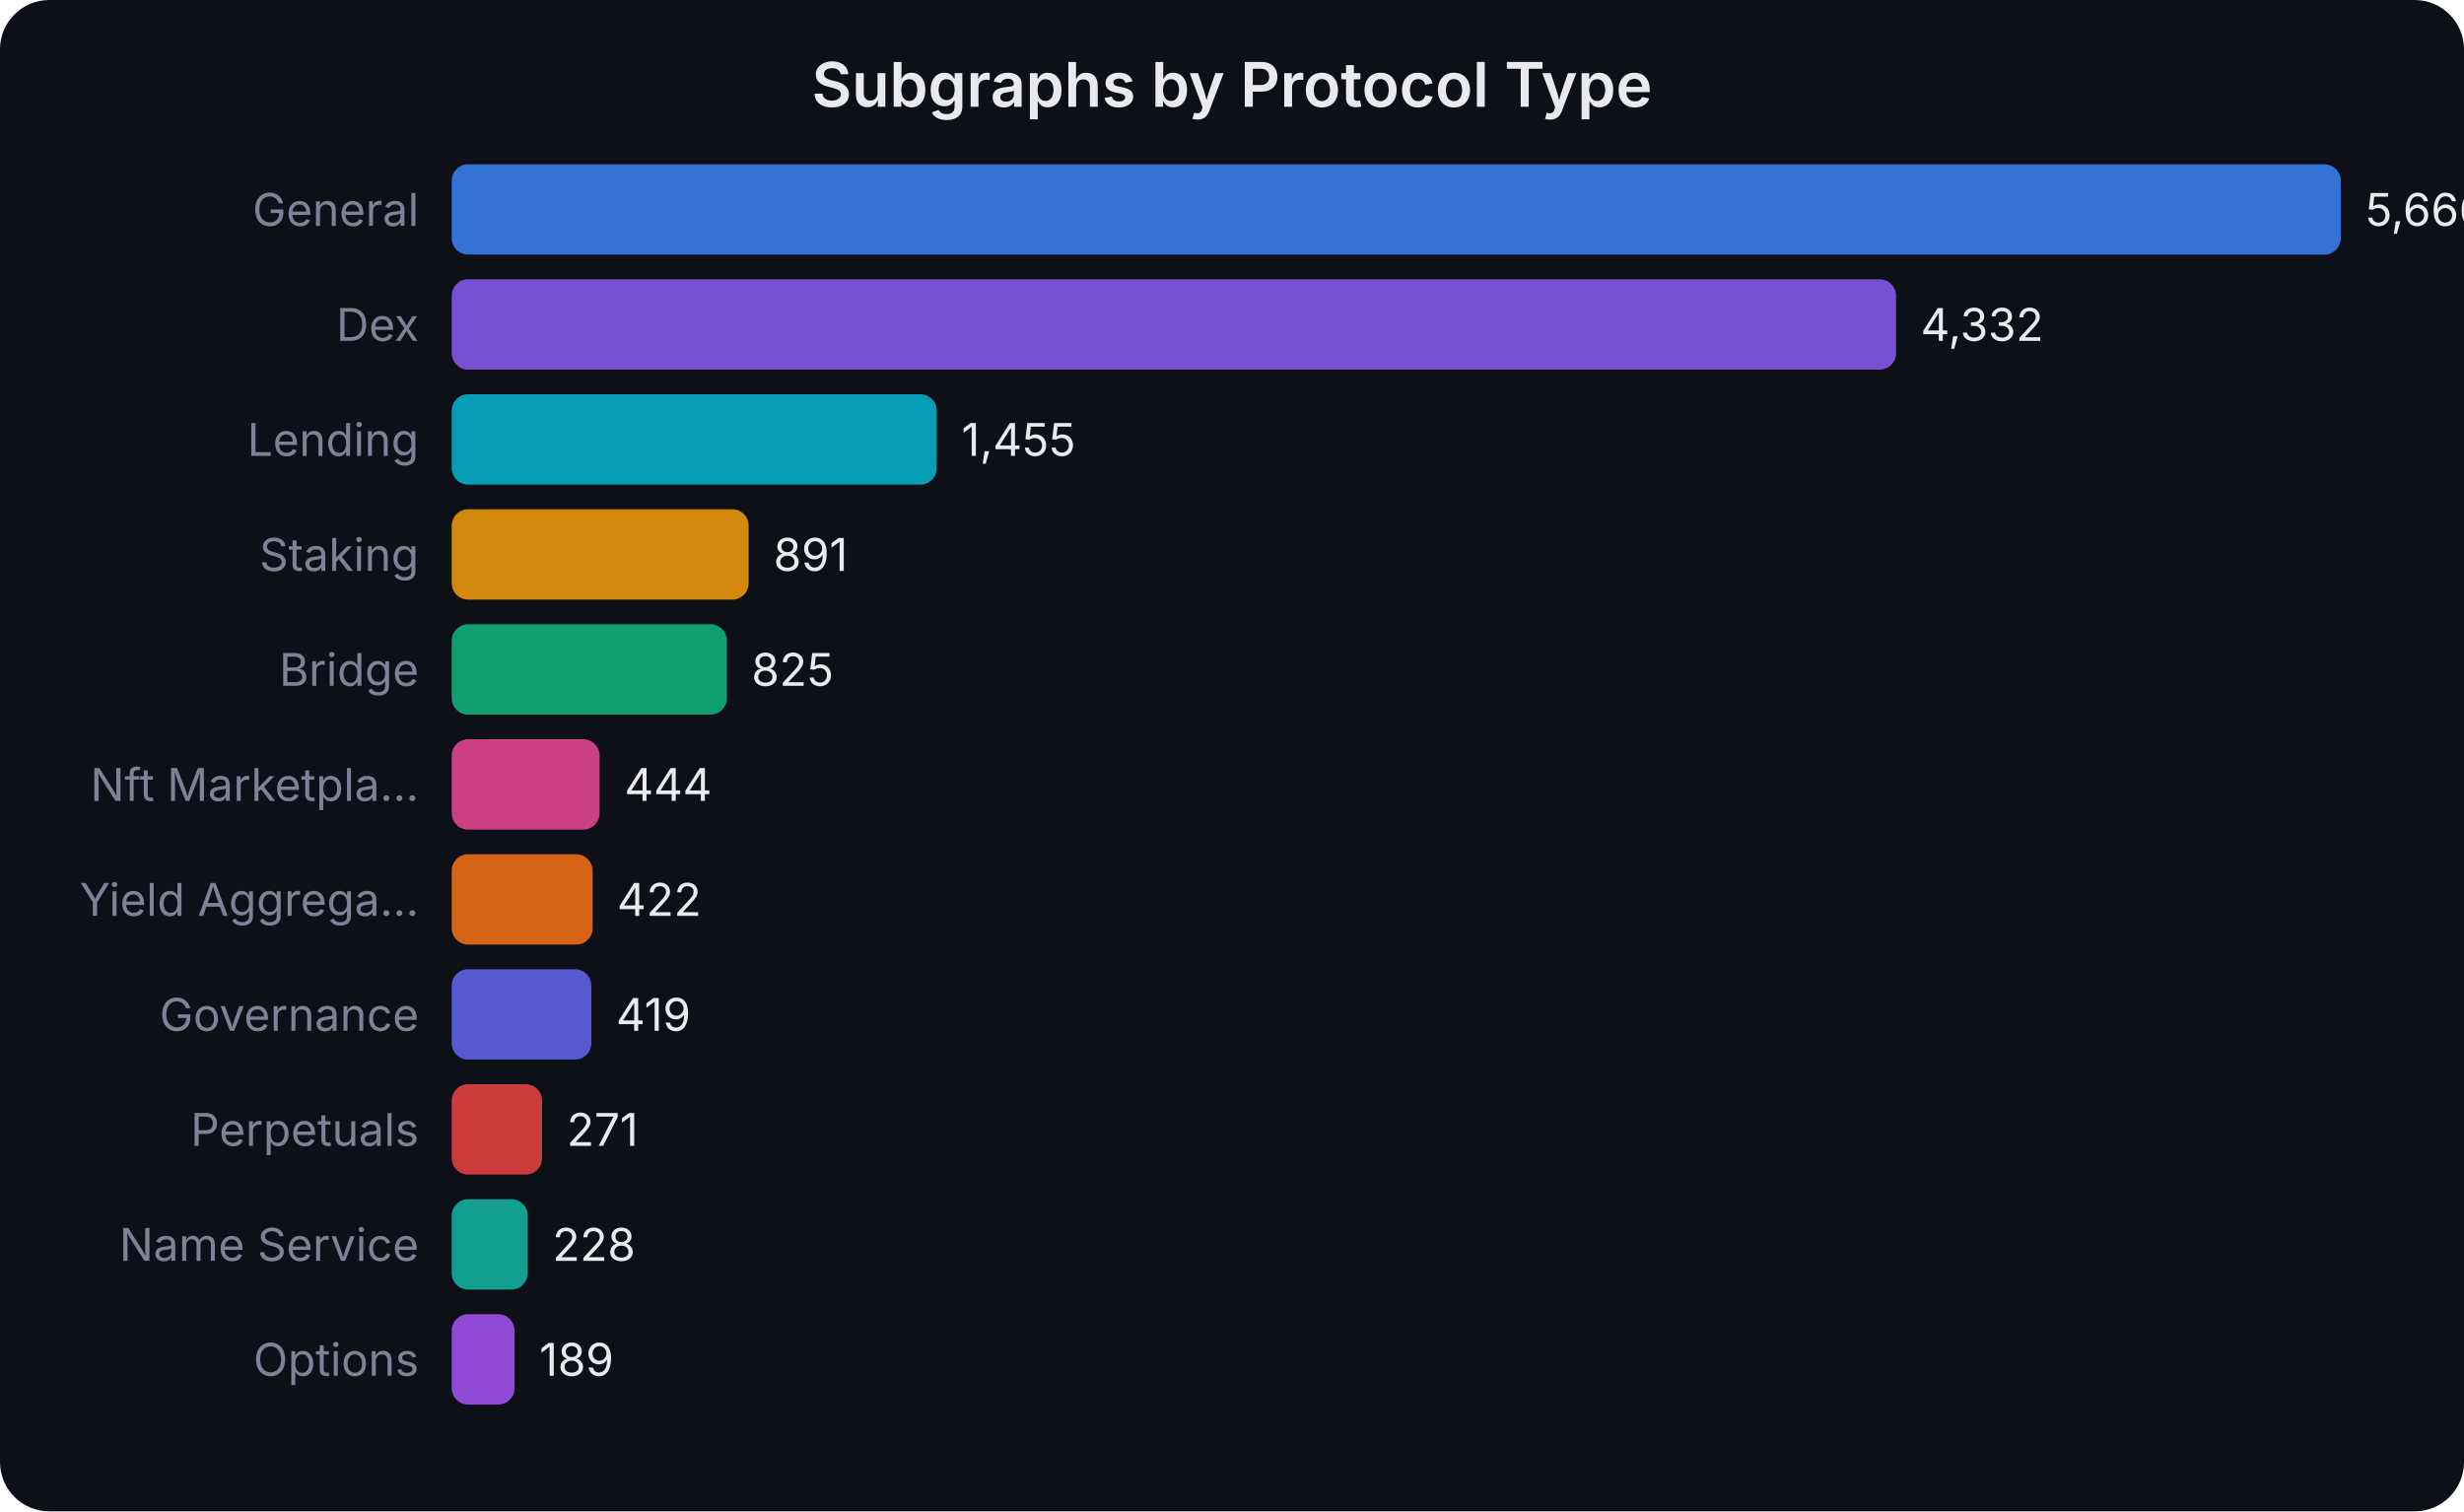
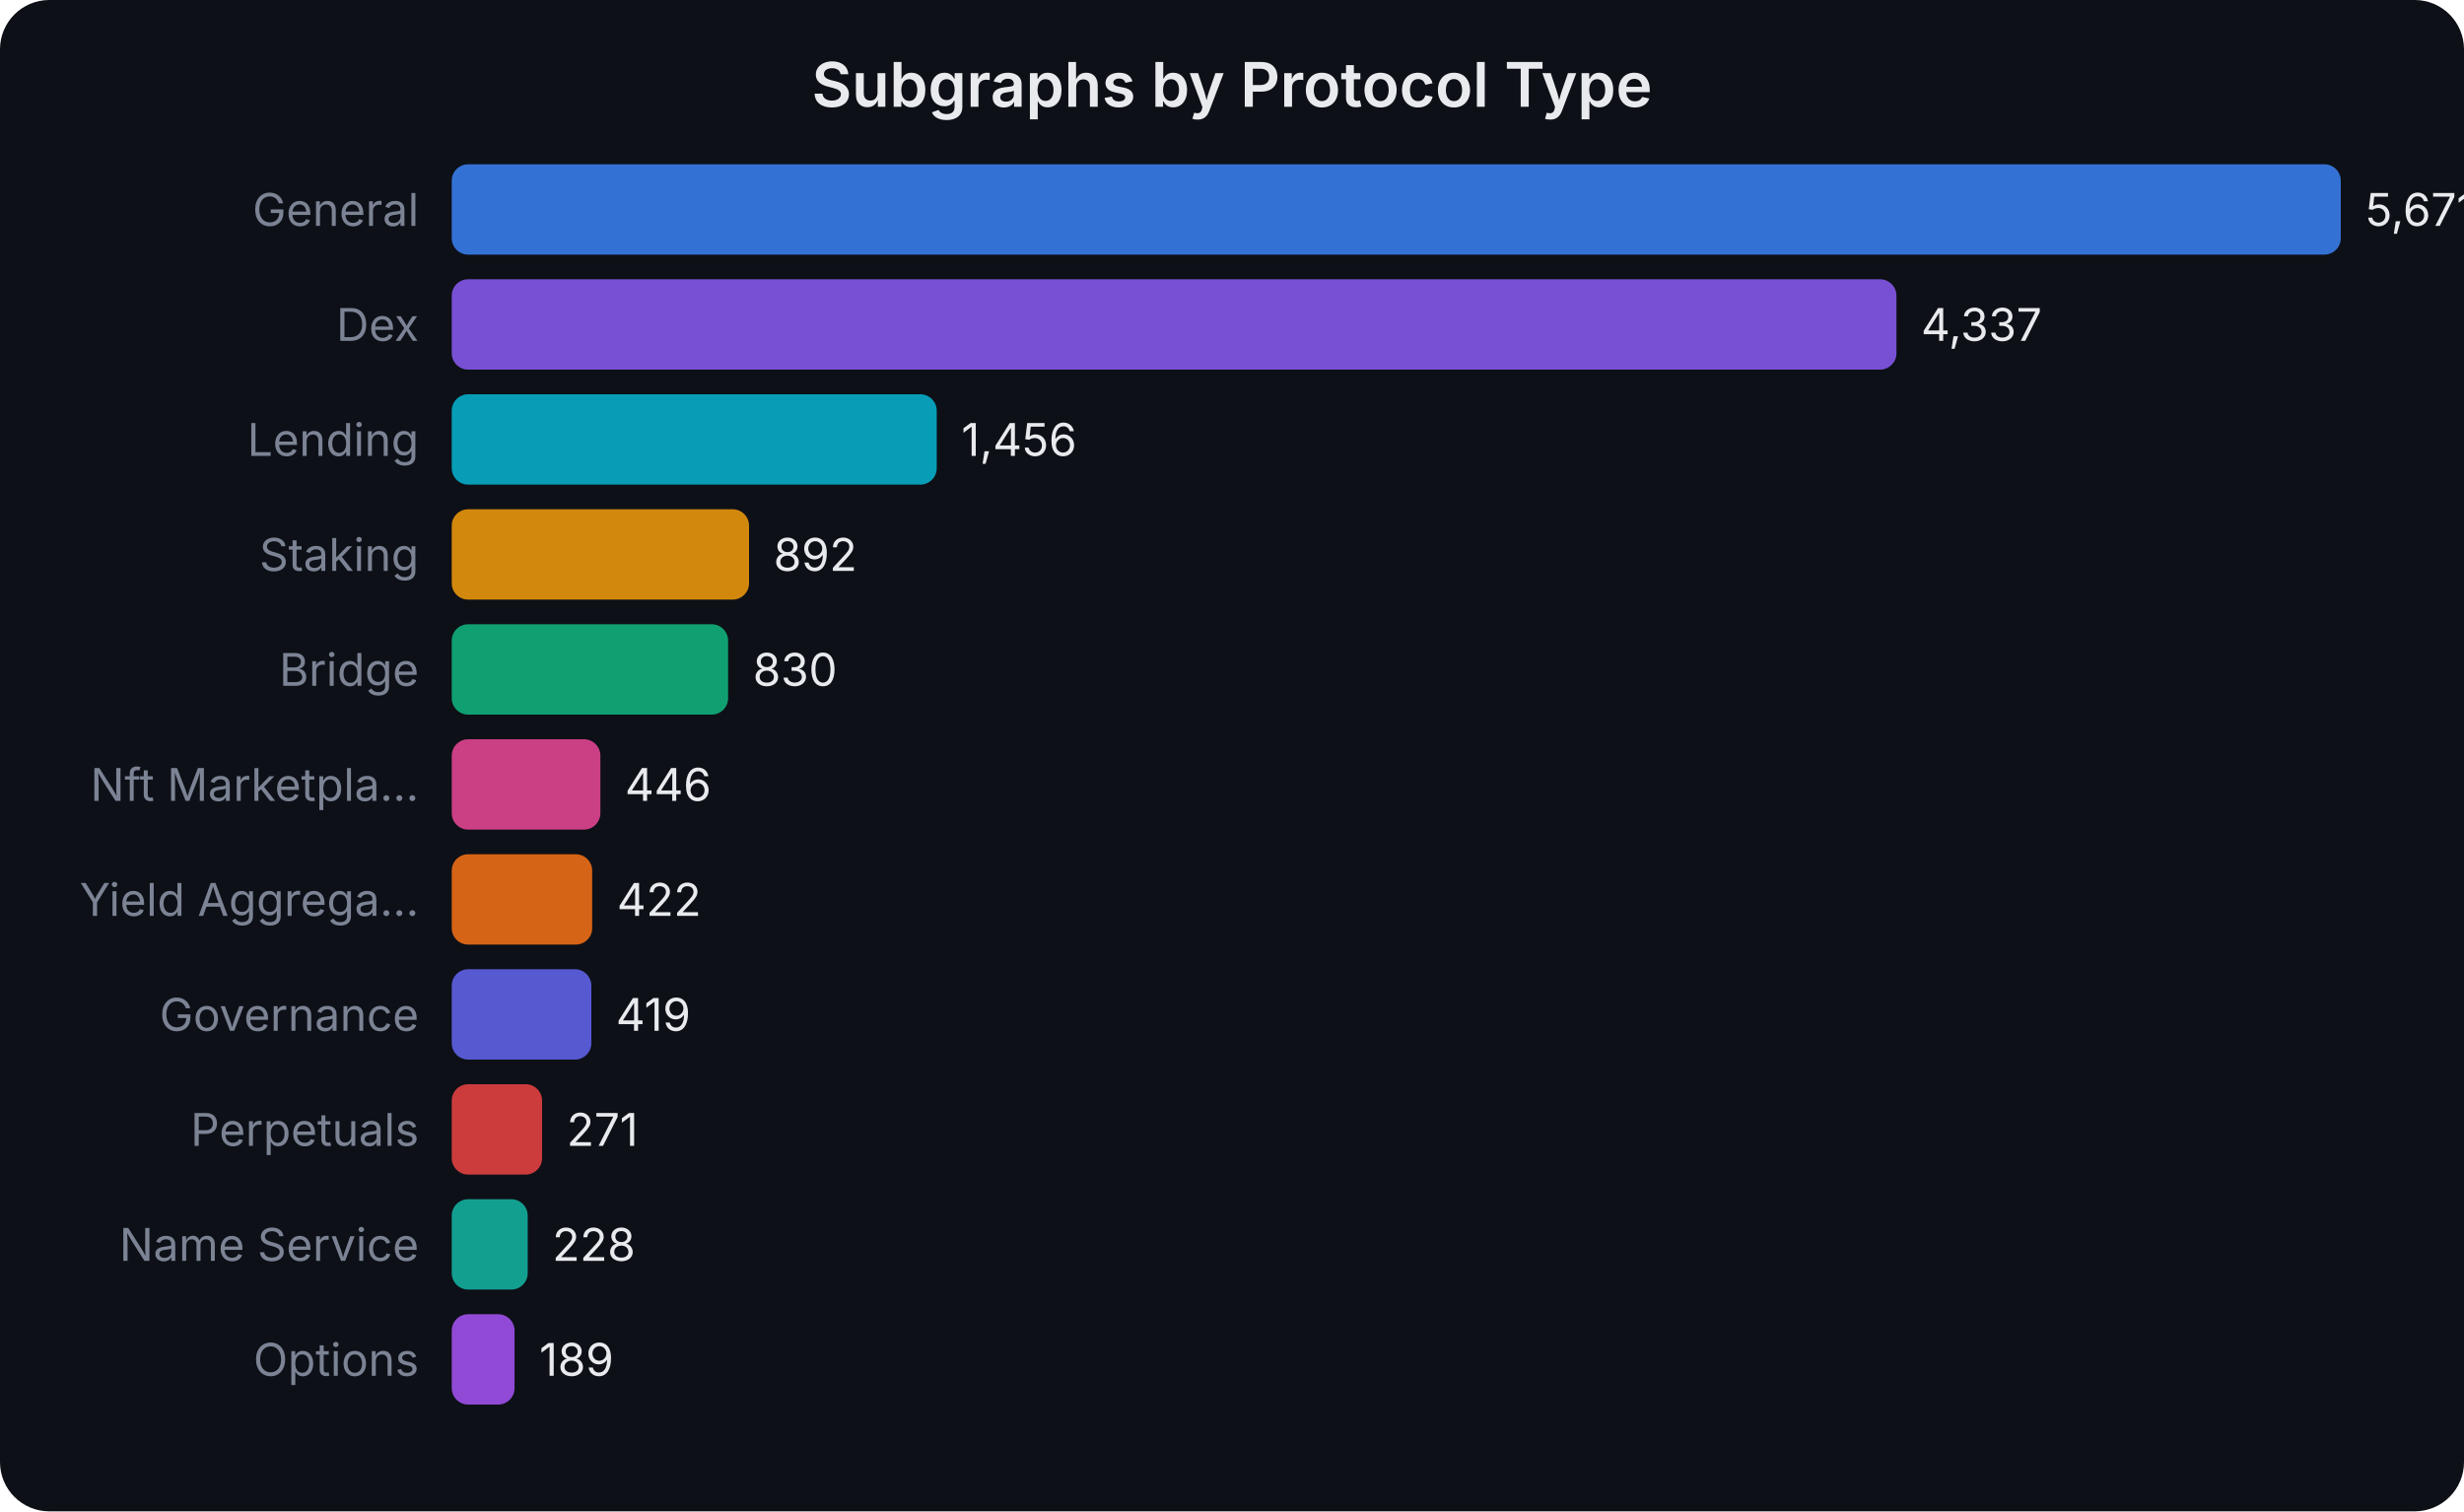
<svg xmlns="http://www.w3.org/2000/svg" width="600" height="368" viewBox="0 0 600 368" font-family="system-ui,-apple-system,sans-serif">
  <rect width="600" height="368" fill="#0d1017" rx="12" />
  <text x="300.0" y="26" text-anchor="middle" fill="#e8eaed" font-size="15" font-weight="600">Subgraphs by Protocol Type</text>
  <text x="102" y="55.0" text-anchor="end" fill="#7b8394" font-size="11">General</text>
  <rect x="110" y="40" width="460.0" height="22" rx="4" fill="#3b82f6" opacity="0.85" />
-   <text x="576.0" y="55.0" fill="#e8eaed" font-size="11">5,666</text>
+   <text x="576.0" y="55.0" fill="#e8eaed" font-size="11">5,671</text>
  <text x="102" y="83.0" text-anchor="end" fill="#7b8394" font-size="11">Dex</text>
-   <rect x="110" y="68" width="351.7" height="22" rx="4" fill="#8b5cf6" opacity="0.85" />
-   <text x="467.698" y="83.0" fill="#e8eaed" font-size="11">4,332</text>
+   <rect x="110" y="68" width="351.8" height="22" rx="4" fill="#8b5cf6" opacity="0.85" />
+   <text x="467.793" y="83.0" fill="#e8eaed" font-size="11">4,337</text>
  <text x="102" y="111.0" text-anchor="end" fill="#7b8394" font-size="11">Lending</text>
  <rect x="110" y="96" width="118.1" height="22" rx="4" fill="#06b6d4" opacity="0.85" />
-   <text x="234.126" y="111.0" fill="#e8eaed" font-size="11">1,455</text>
+   <text x="234.103" y="111.0" fill="#e8eaed" font-size="11">1,456</text>
  <text x="102" y="139.0" text-anchor="end" fill="#7b8394" font-size="11">Staking</text>
-   <rect x="110" y="124" width="72.3" height="22" rx="4" fill="#f59e0b" opacity="0.85" />
-   <text x="188.337" y="139.0" fill="#e8eaed" font-size="11">891</text>
+   <rect x="110" y="124" width="72.4" height="22" rx="4" fill="#f59e0b" opacity="0.85" />
+   <text x="188.354" y="139.0" fill="#e8eaed" font-size="11">892</text>
  <text x="102" y="167.0" text-anchor="end" fill="#7b8394" font-size="11">Bridge</text>
-   <rect x="110" y="152" width="67.0" height="22" rx="4" fill="#10b981" opacity="0.85" />
-   <text x="182.978" y="167.0" fill="#e8eaed" font-size="11">825</text>
+   <rect x="110" y="152" width="67.3" height="22" rx="4" fill="#10b981" opacity="0.85" />
+   <text x="183.325" y="167.0" fill="#e8eaed" font-size="11">830</text>
  <text x="102" y="195.0" text-anchor="end" fill="#7b8394" font-size="11">Nft Marketpla...</text>
-   <rect x="110" y="180" width="36.0" height="22" rx="4" fill="#ec4899" opacity="0.85" />
-   <text x="152.047" y="195.0" fill="#e8eaed" font-size="11">444</text>
+   <rect x="110" y="180" width="36.2" height="22" rx="4" fill="#ec4899" opacity="0.85" />
+   <text x="152.177" y="195.0" fill="#e8eaed" font-size="11">446</text>
  <text x="102" y="223.0" text-anchor="end" fill="#7b8394" font-size="11">Yield Aggrega...</text>
-   <rect x="110" y="208" width="34.3" height="22" rx="4" fill="#f97316" opacity="0.85" />
-   <text x="150.261" y="223.0" fill="#e8eaed" font-size="11">422</text>
+   <rect x="110" y="208" width="34.2" height="22" rx="4" fill="#f97316" opacity="0.85" />
+   <text x="150.23" y="223.0" fill="#e8eaed" font-size="11">422</text>
  <text x="102" y="251.0" text-anchor="end" fill="#7b8394" font-size="11">Governance</text>
  <rect x="110" y="236" width="34.0" height="22" rx="4" fill="#6366f1" opacity="0.85" />
-   <text x="150.017" y="251.0" fill="#e8eaed" font-size="11">419</text>
+   <text x="149.987" y="251.0" fill="#e8eaed" font-size="11">419</text>
  <text x="102" y="279.0" text-anchor="end" fill="#7b8394" font-size="11">Perpetuals</text>
  <rect x="110" y="264" width="22.0" height="22" rx="4" fill="#ef4444" opacity="0.85" />
-   <text x="138.001" y="279.0" fill="#e8eaed" font-size="11">271</text>
+   <text x="137.982" y="279.0" fill="#e8eaed" font-size="11">271</text>
  <text x="102" y="307.0" text-anchor="end" fill="#7b8394" font-size="11">Name Service</text>
  <rect x="110" y="292" width="18.5" height="22" rx="4" fill="#14b8a6" opacity="0.85" />
-   <text x="134.51" y="307.0" fill="#e8eaed" font-size="11">228</text>
+   <text x="134.494" y="307.0" fill="#e8eaed" font-size="11">228</text>
  <text x="102" y="335.0" text-anchor="end" fill="#7b8394" font-size="11">Options</text>
  <rect x="110" y="320" width="15.3" height="22" rx="4" fill="#a855f7" opacity="0.85" />
-   <text x="131.344" y="335.0" fill="#e8eaed" font-size="11">189</text>
+   <text x="131.331" y="335.0" fill="#e8eaed" font-size="11">189</text>
</svg>
